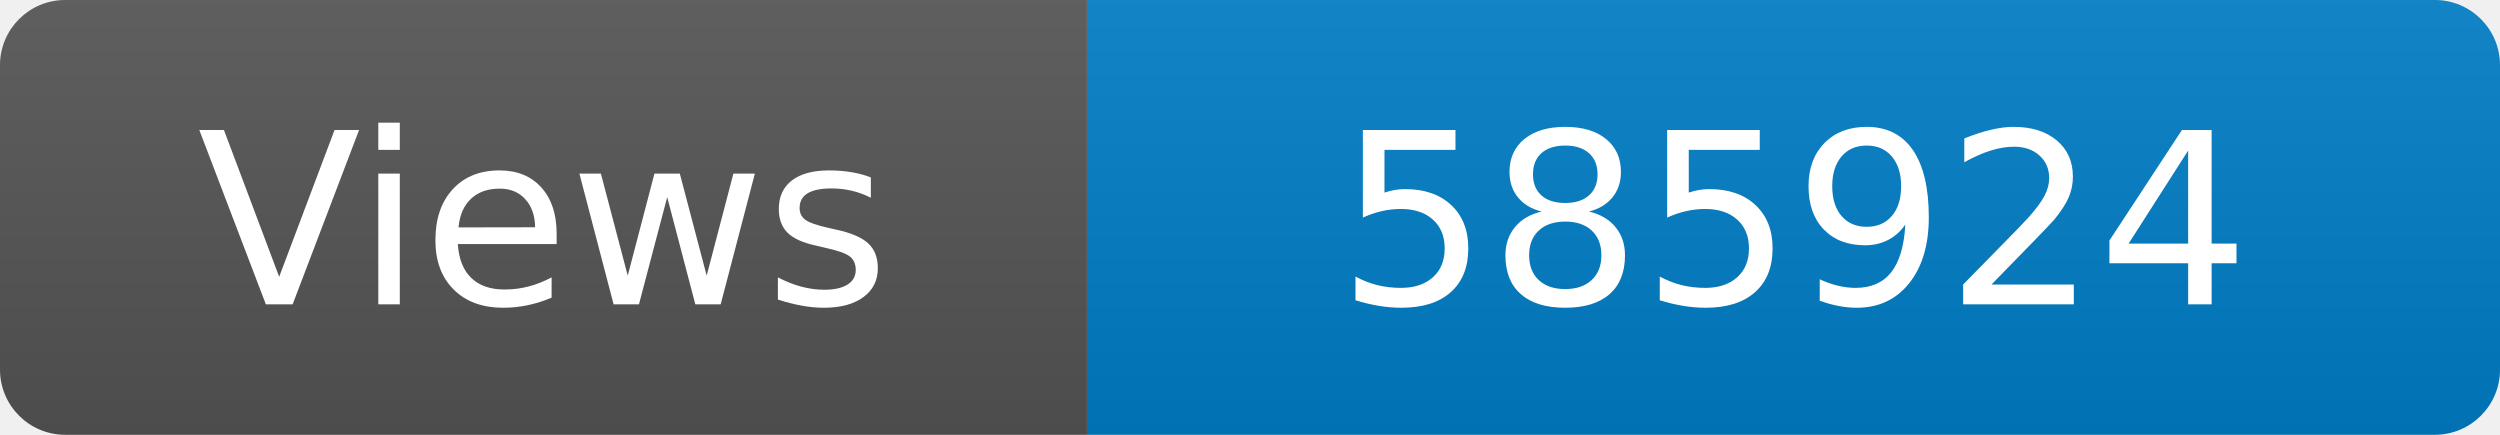
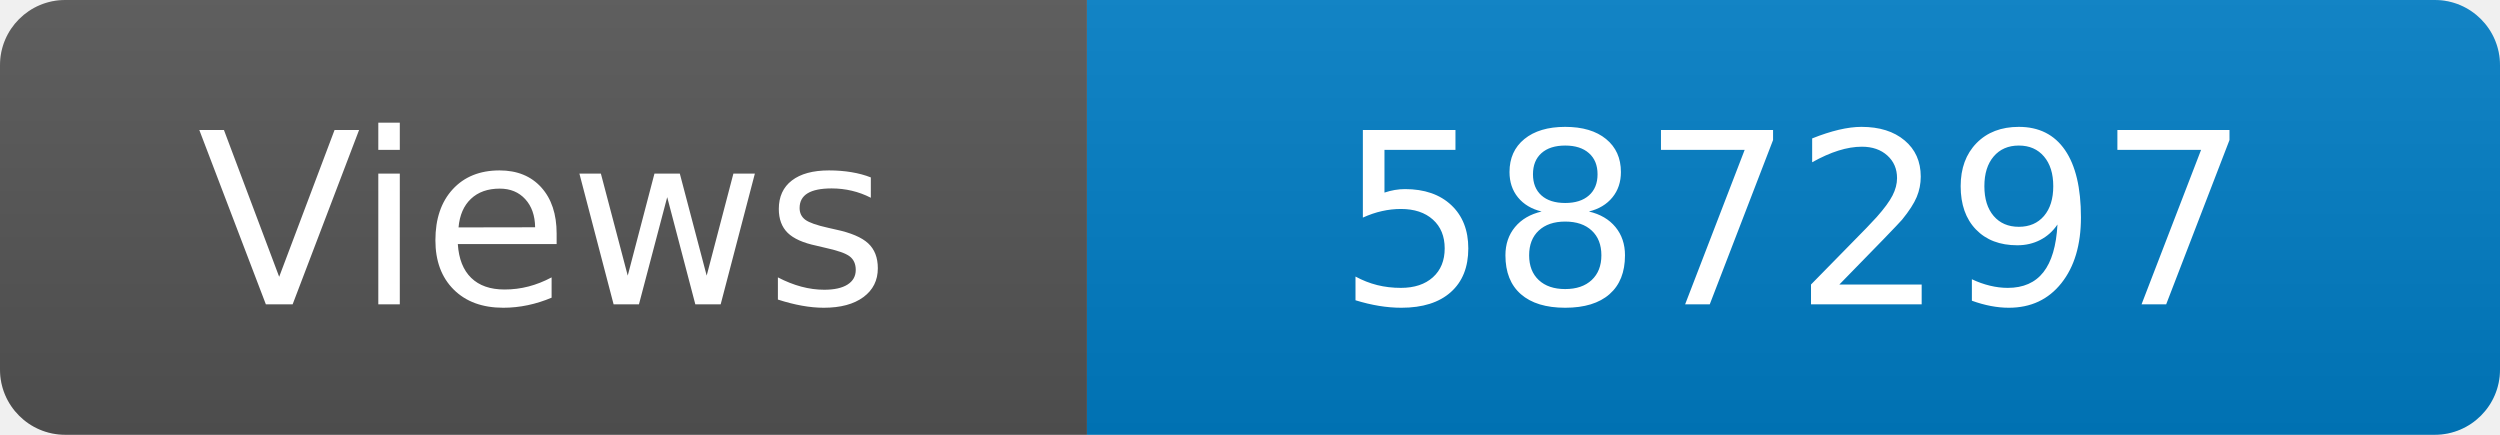
<svg xmlns="http://www.w3.org/2000/svg" width="115" height="20" role="img" aria-label="Maintained?: yes">
  <linearGradient id="s" x2="0" y2="100%">
    <stop offset="0" stop-color="#bbb" stop-opacity=".1" />
    <stop offset="1" stop-opacity=".1" />
  </linearGradient>
  <clipPath id="r">
    <rect width="115" height="20" rx="3" fill="#fff" />
  </clipPath>
  <g clip-path="url(#r)">
    <rect width="50" height="20" fill="#555" />
    <rect x="50" width="160" height="20" fill="#007ec6" />
    <rect width="115" height="20" fill="url(#s)" />
  </g>
  <g fill="#fff" text-anchor="middle" font-family="Verdana,Geneva,DejaVu Sans,sans-serif" font-size="110">
    <text x="250" y="140" transform="scale(.1)" fill="#fff">Views</text>
-     <text x="825" y="140" transform="scale(.1)" fill="#fff">585924</text>
+     <text x="825" y="140" transform="scale(.1)" fill="#fff">587297</text>
  </g>
</svg>
